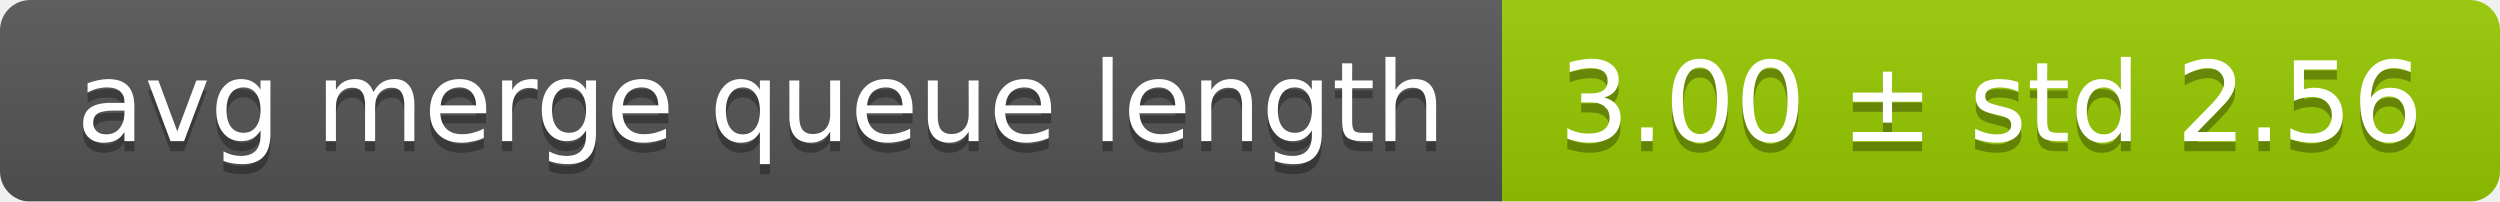
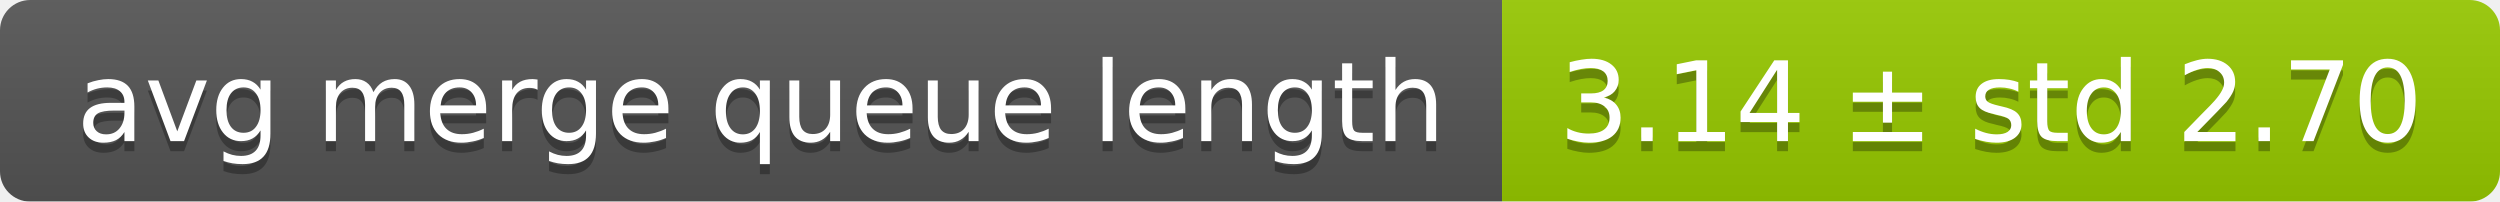
<svg xmlns="http://www.w3.org/2000/svg" width="248" height="20">
  <linearGradient id="smooth" x2="0" y2="100%">
    <stop offset="0" stop-color="#bbb" stop-opacity=".1" />
    <stop offset="1" stop-opacity=".1" />
  </linearGradient>
  <mask id="round">
    <rect width="248" height="20" rx="3" fill="#fff" />
  </mask>
  <g mask="url(#round)">
    <rect width="149" height="20" fill="#555" />
    <rect x="149" width="99" height="20" fill="#97ca00" />
    <rect width="248" height="20" fill="url(#smooth)" />
  </g>
  <g fill="#fff" text-anchor="middle" font-family="DejaVu Sans,Verdana,Geneva,sans-serif" font-size="11">
    <text x="75.5" y="15" fill="#010101" fill-opacity=".3">avg merge queue length</text>
    <text x="75.5" y="14">avg merge queue length</text>
-     <text x="197.5" y="15" fill="#010101" fill-opacity=".3">3.00 ± std 2.56</text>
-     <text x="197.5" y="14">3.00 ± std 2.56</text>
+     <text x="197.5" y="15" fill="#010101" fill-opacity=".3">3.14 ± std 2.70</text>
+     <text x="197.5" y="14">3.14 ± std 2.70</text>
  </g>
</svg>
